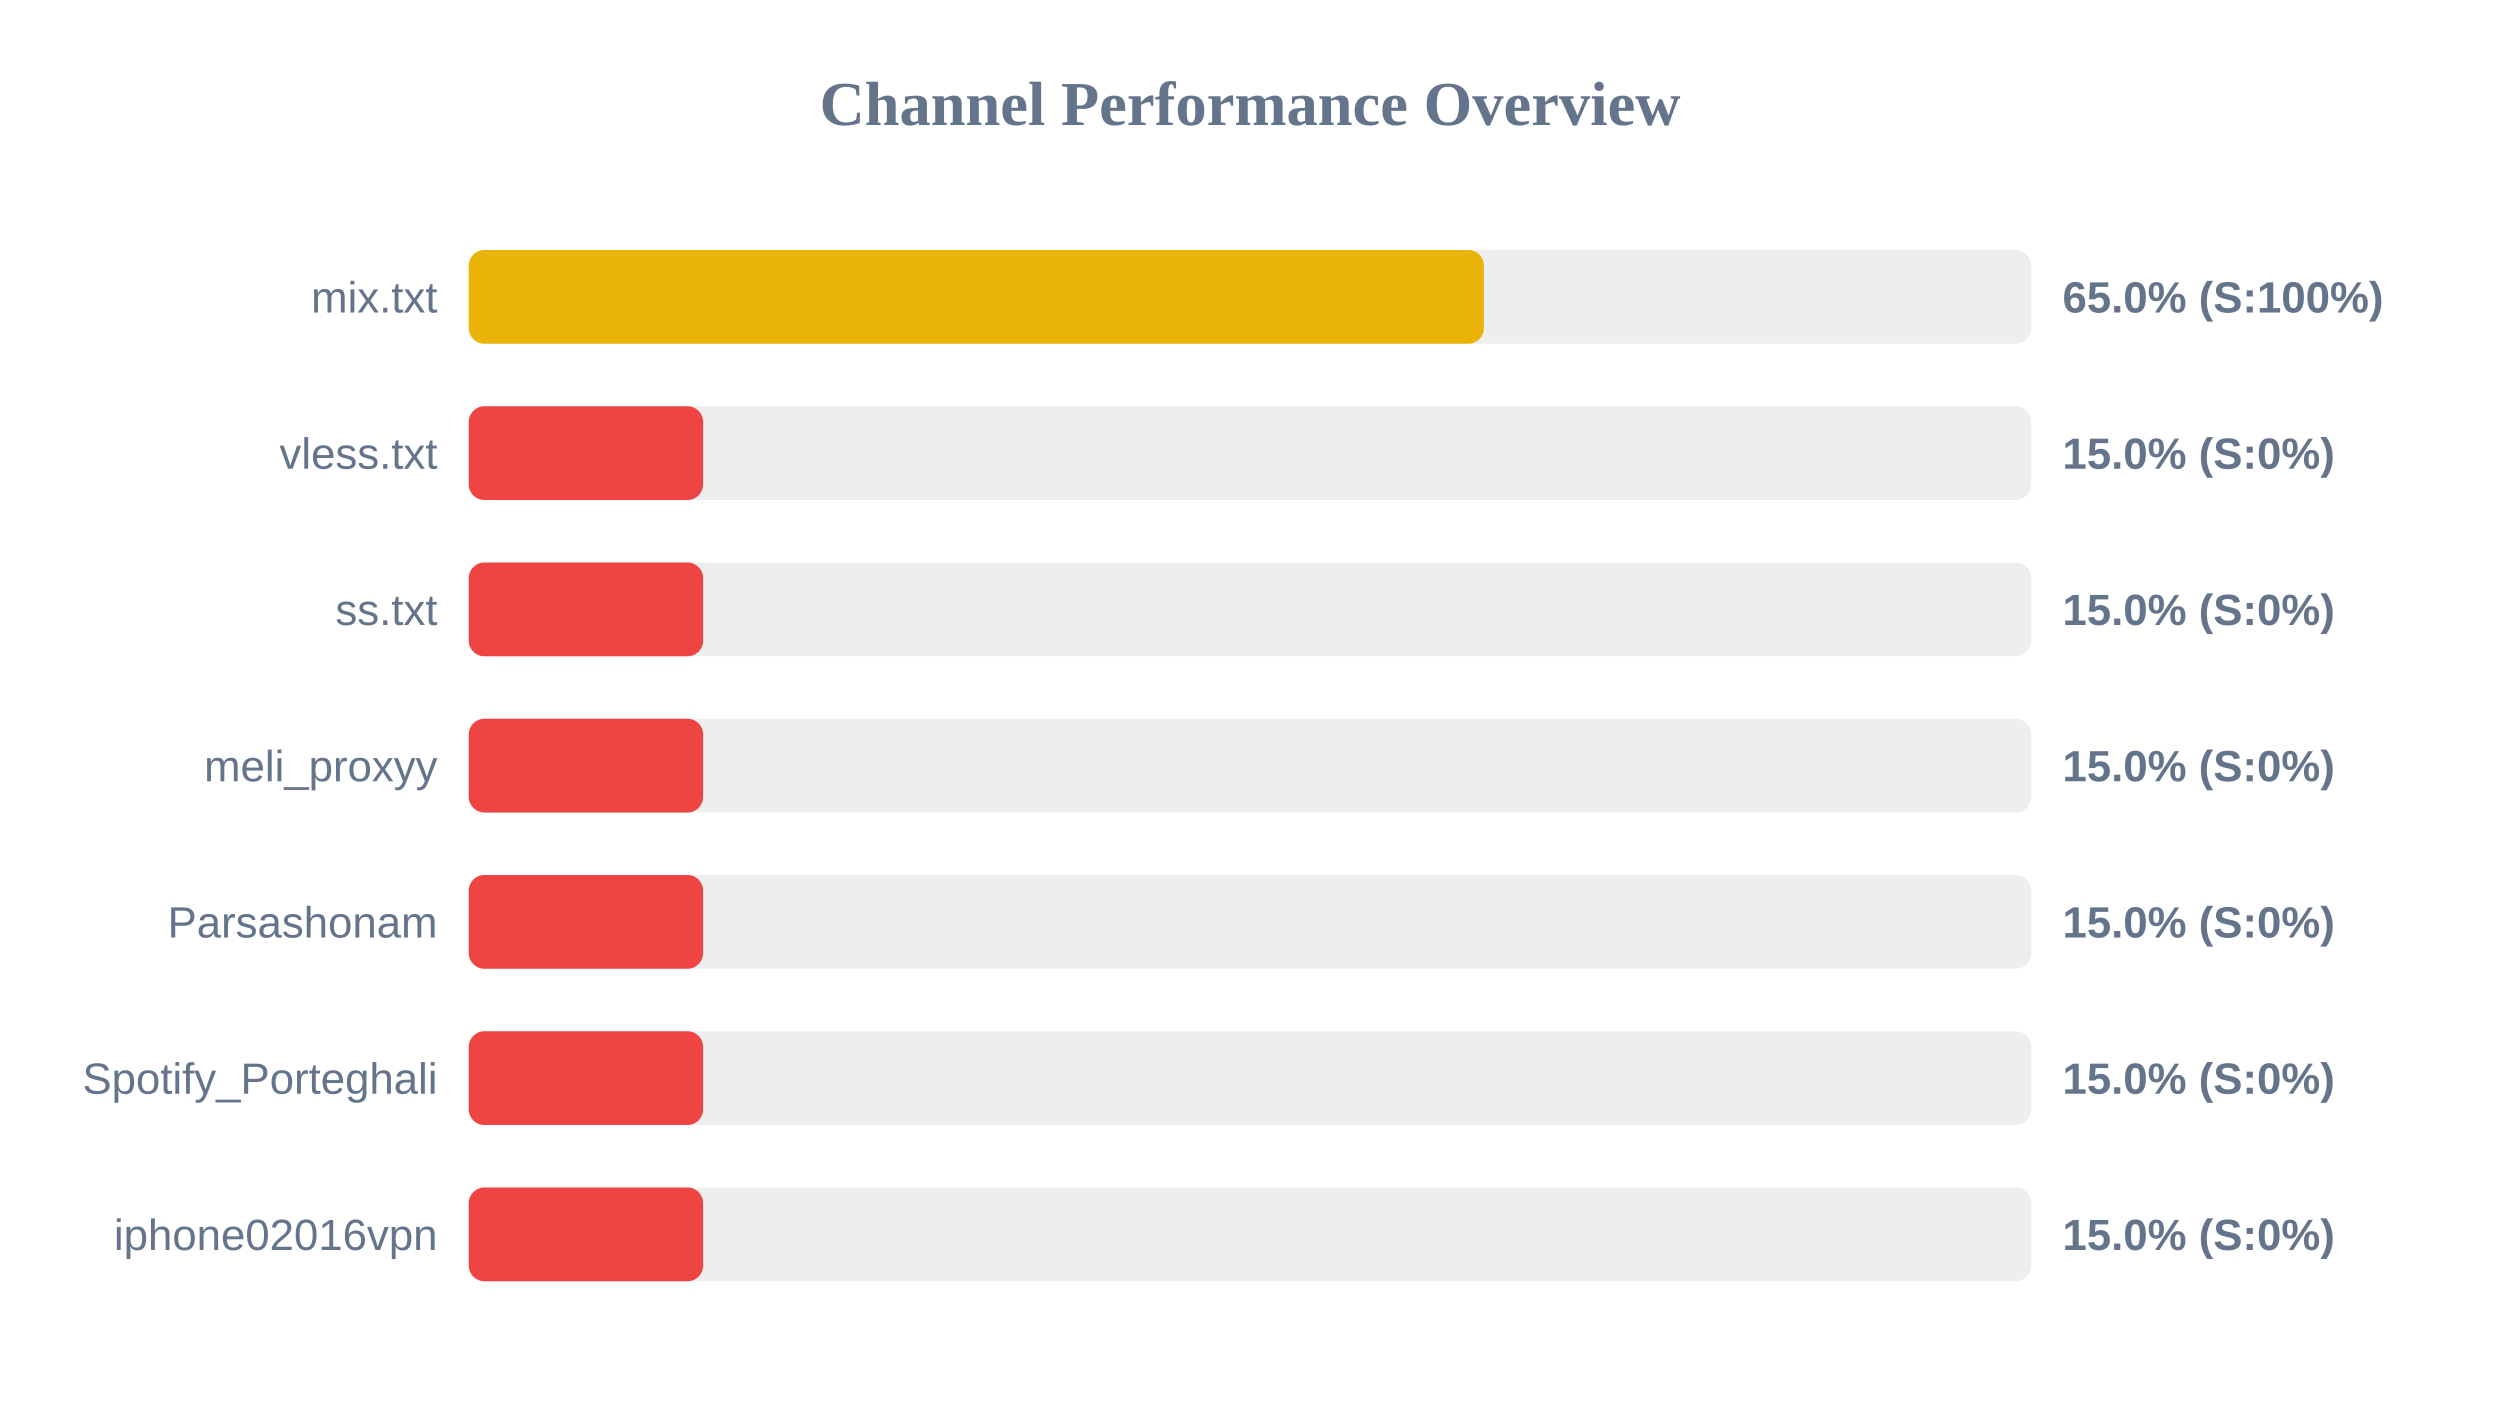
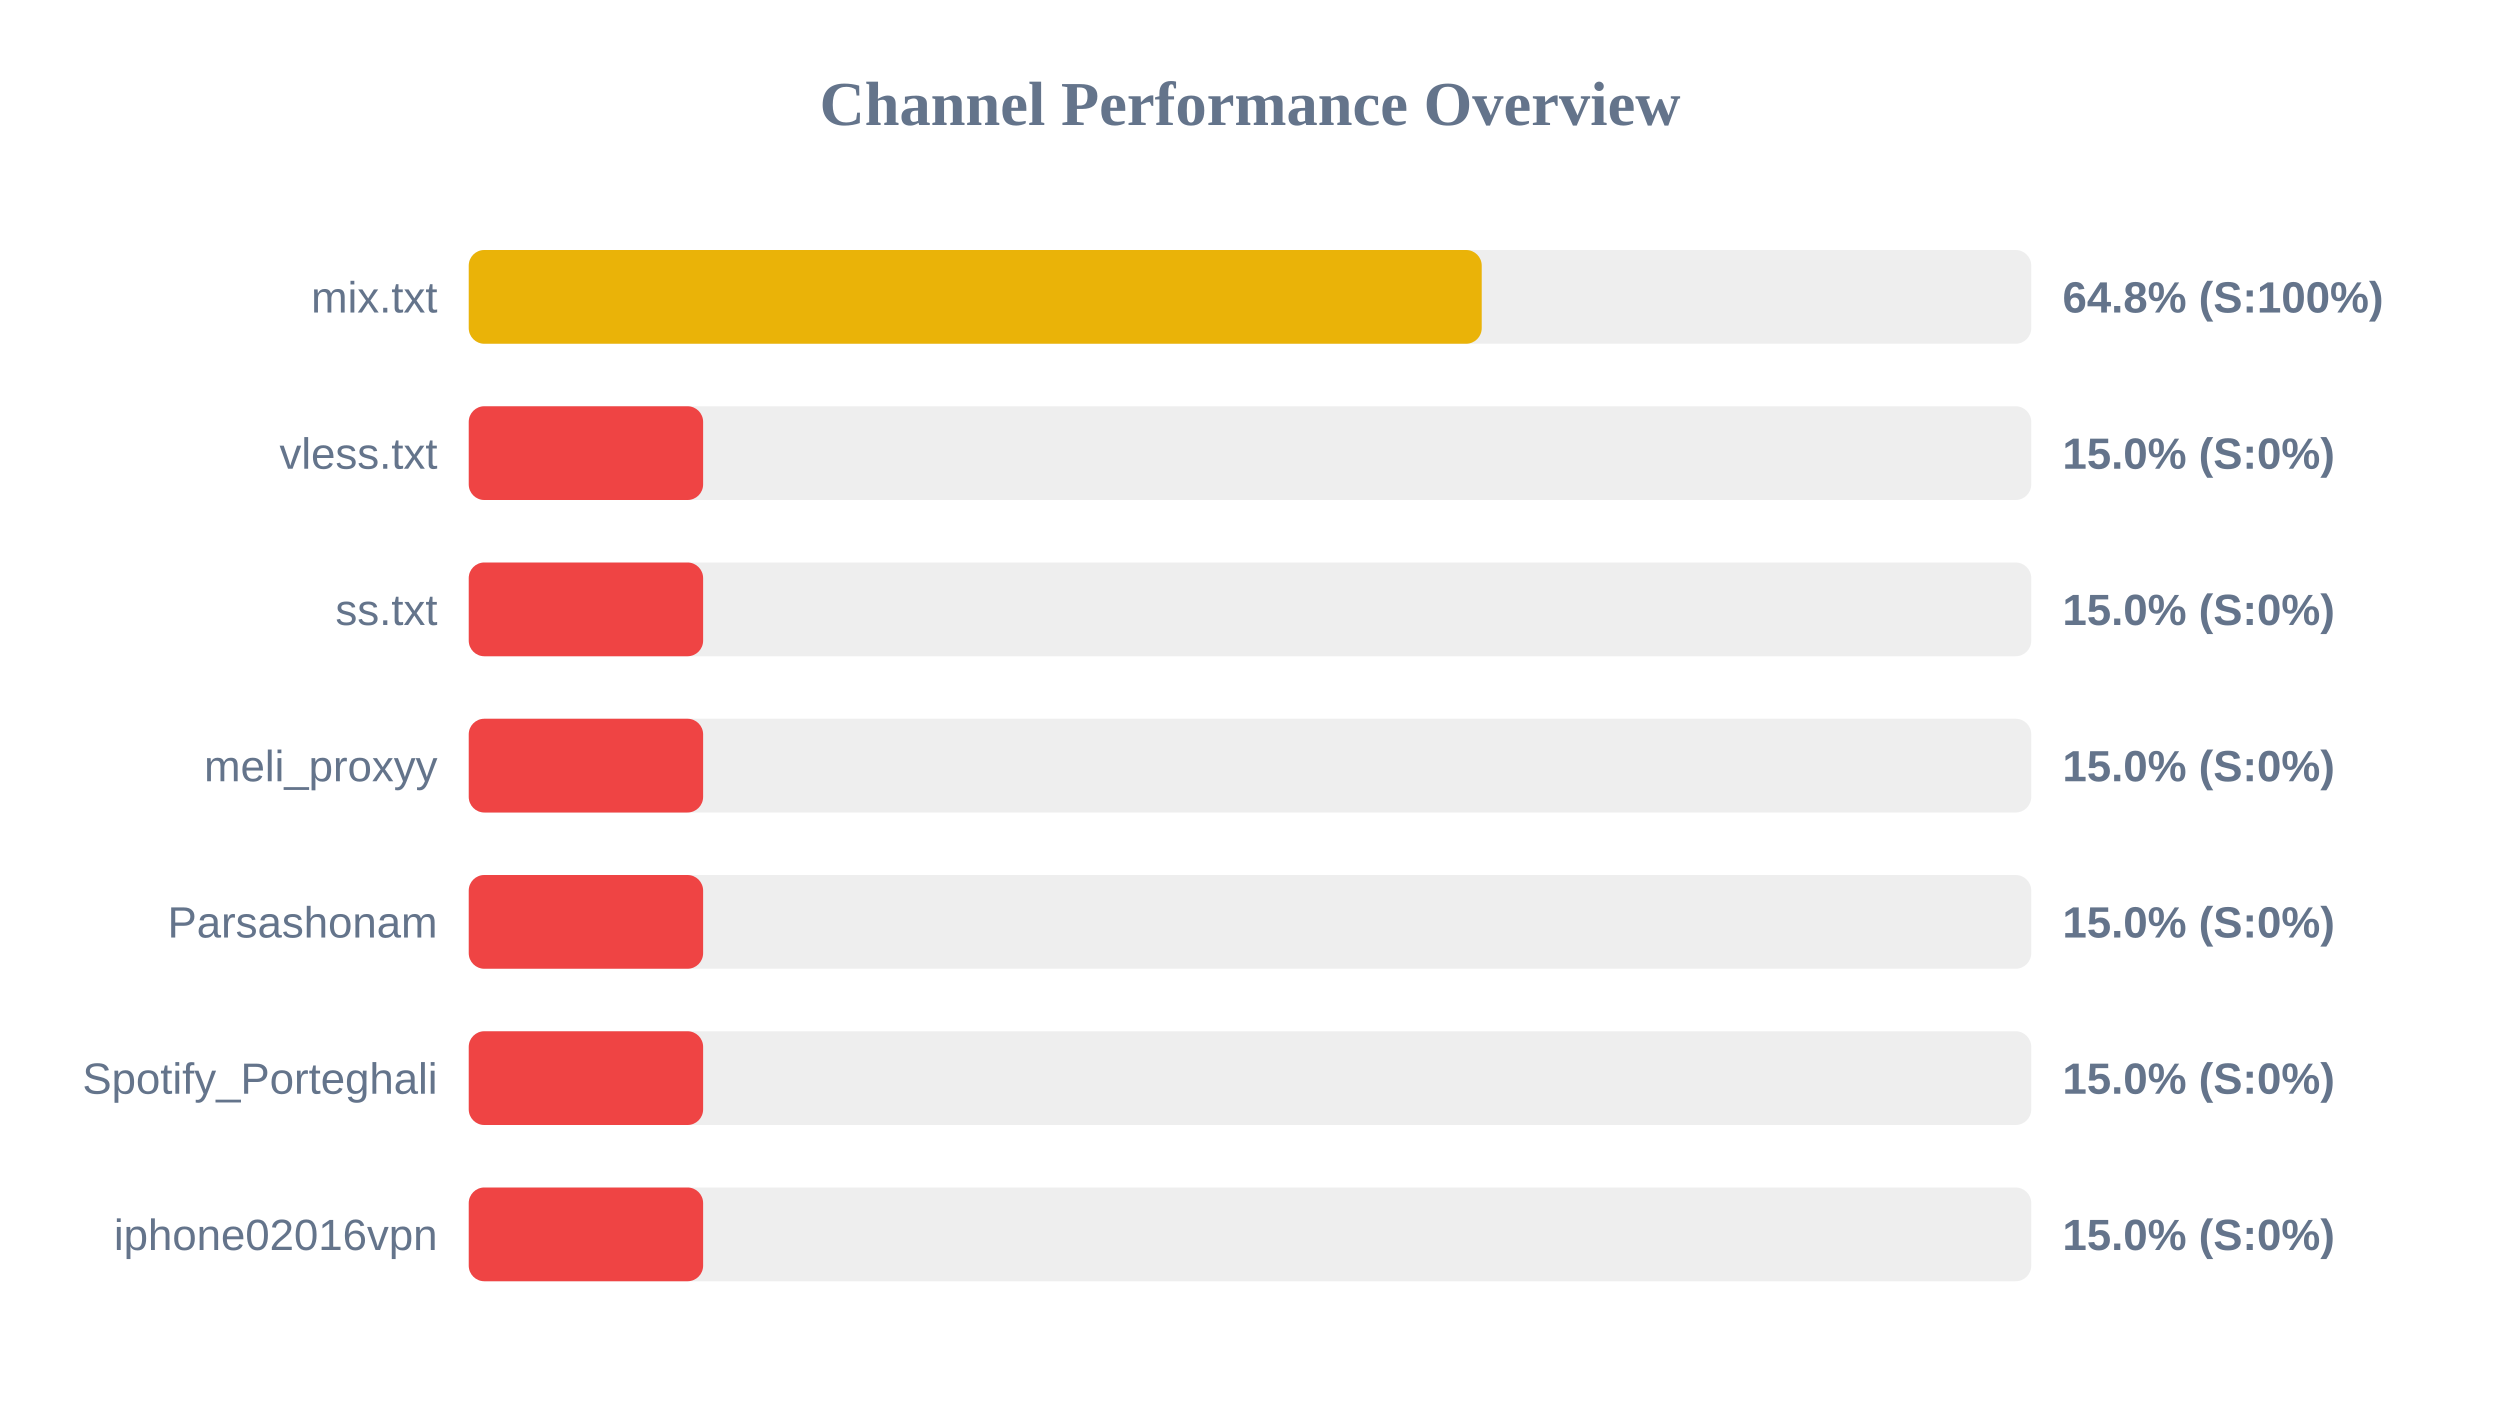
<svg xmlns="http://www.w3.org/2000/svg" width="800" height="450" version="1.1">
  <style>
        .row { font: 14px Arial; fill: #64748b; }
        .score { font: bold 14px Arial; fill: #64748b; }
    </style>
  <text x="400" y="40" text-anchor="middle" font-size="20px" font-weight="bold" fill="#64748b">Channel Performance Overview</text>
  <rect x="150" y="80" width="500" height="30" fill="#eee" rx="5" />
-   <rect x="150" y="80" width="324.85" height="30" fill="#eab308" rx="5" />
+   <rect x="150" y="80" width="324.15" height="30" fill="#eab308" rx="5" />
  <text x="140" y="100" text-anchor="end" class="row">mix.txt</text>
-   <text x="660" y="100" text-anchor="start" class="score">65.0% (S:100%)</text>
+   <text x="660" y="100" text-anchor="start" class="score">64.8% (S:100%)</text>
  <rect x="150" y="130" width="500" height="30" fill="#eee" rx="5" />
  <rect x="150" y="130" width="75.0" height="30" fill="#ef4444" rx="5" />
  <text x="140" y="150" text-anchor="end" class="row">vless.txt</text>
  <text x="660" y="150" text-anchor="start" class="score">15.0% (S:0%)</text>
  <rect x="150" y="180" width="500" height="30" fill="#eee" rx="5" />
  <rect x="150" y="180" width="75.0" height="30" fill="#ef4444" rx="5" />
  <text x="140" y="200" text-anchor="end" class="row">ss.txt</text>
  <text x="660" y="200" text-anchor="start" class="score">15.0% (S:0%)</text>
  <rect x="150" y="230" width="500" height="30" fill="#eee" rx="5" />
  <rect x="150" y="230" width="75.0" height="30" fill="#ef4444" rx="5" />
  <text x="140" y="250" text-anchor="end" class="row">meli_proxyy</text>
  <text x="660" y="250" text-anchor="start" class="score">15.0% (S:0%)</text>
  <rect x="150" y="280" width="500" height="30" fill="#eee" rx="5" />
  <rect x="150" y="280" width="75.0" height="30" fill="#ef4444" rx="5" />
  <text x="140" y="300" text-anchor="end" class="row">Parsashonam</text>
  <text x="660" y="300" text-anchor="start" class="score">15.0% (S:0%)</text>
  <rect x="150" y="330" width="500" height="30" fill="#eee" rx="5" />
  <rect x="150" y="330" width="75.0" height="30" fill="#ef4444" rx="5" />
  <text x="140" y="350" text-anchor="end" class="row">Spotify_Porteghali</text>
  <text x="660" y="350" text-anchor="start" class="score">15.0% (S:0%)</text>
  <rect x="150" y="380" width="500" height="30" fill="#eee" rx="5" />
  <rect x="150" y="380" width="75.0" height="30" fill="#ef4444" rx="5" />
  <text x="140" y="400" text-anchor="end" class="row">iphone02016vpn</text>
  <text x="660" y="400" text-anchor="start" class="score">15.0% (S:0%)</text>
</svg>
